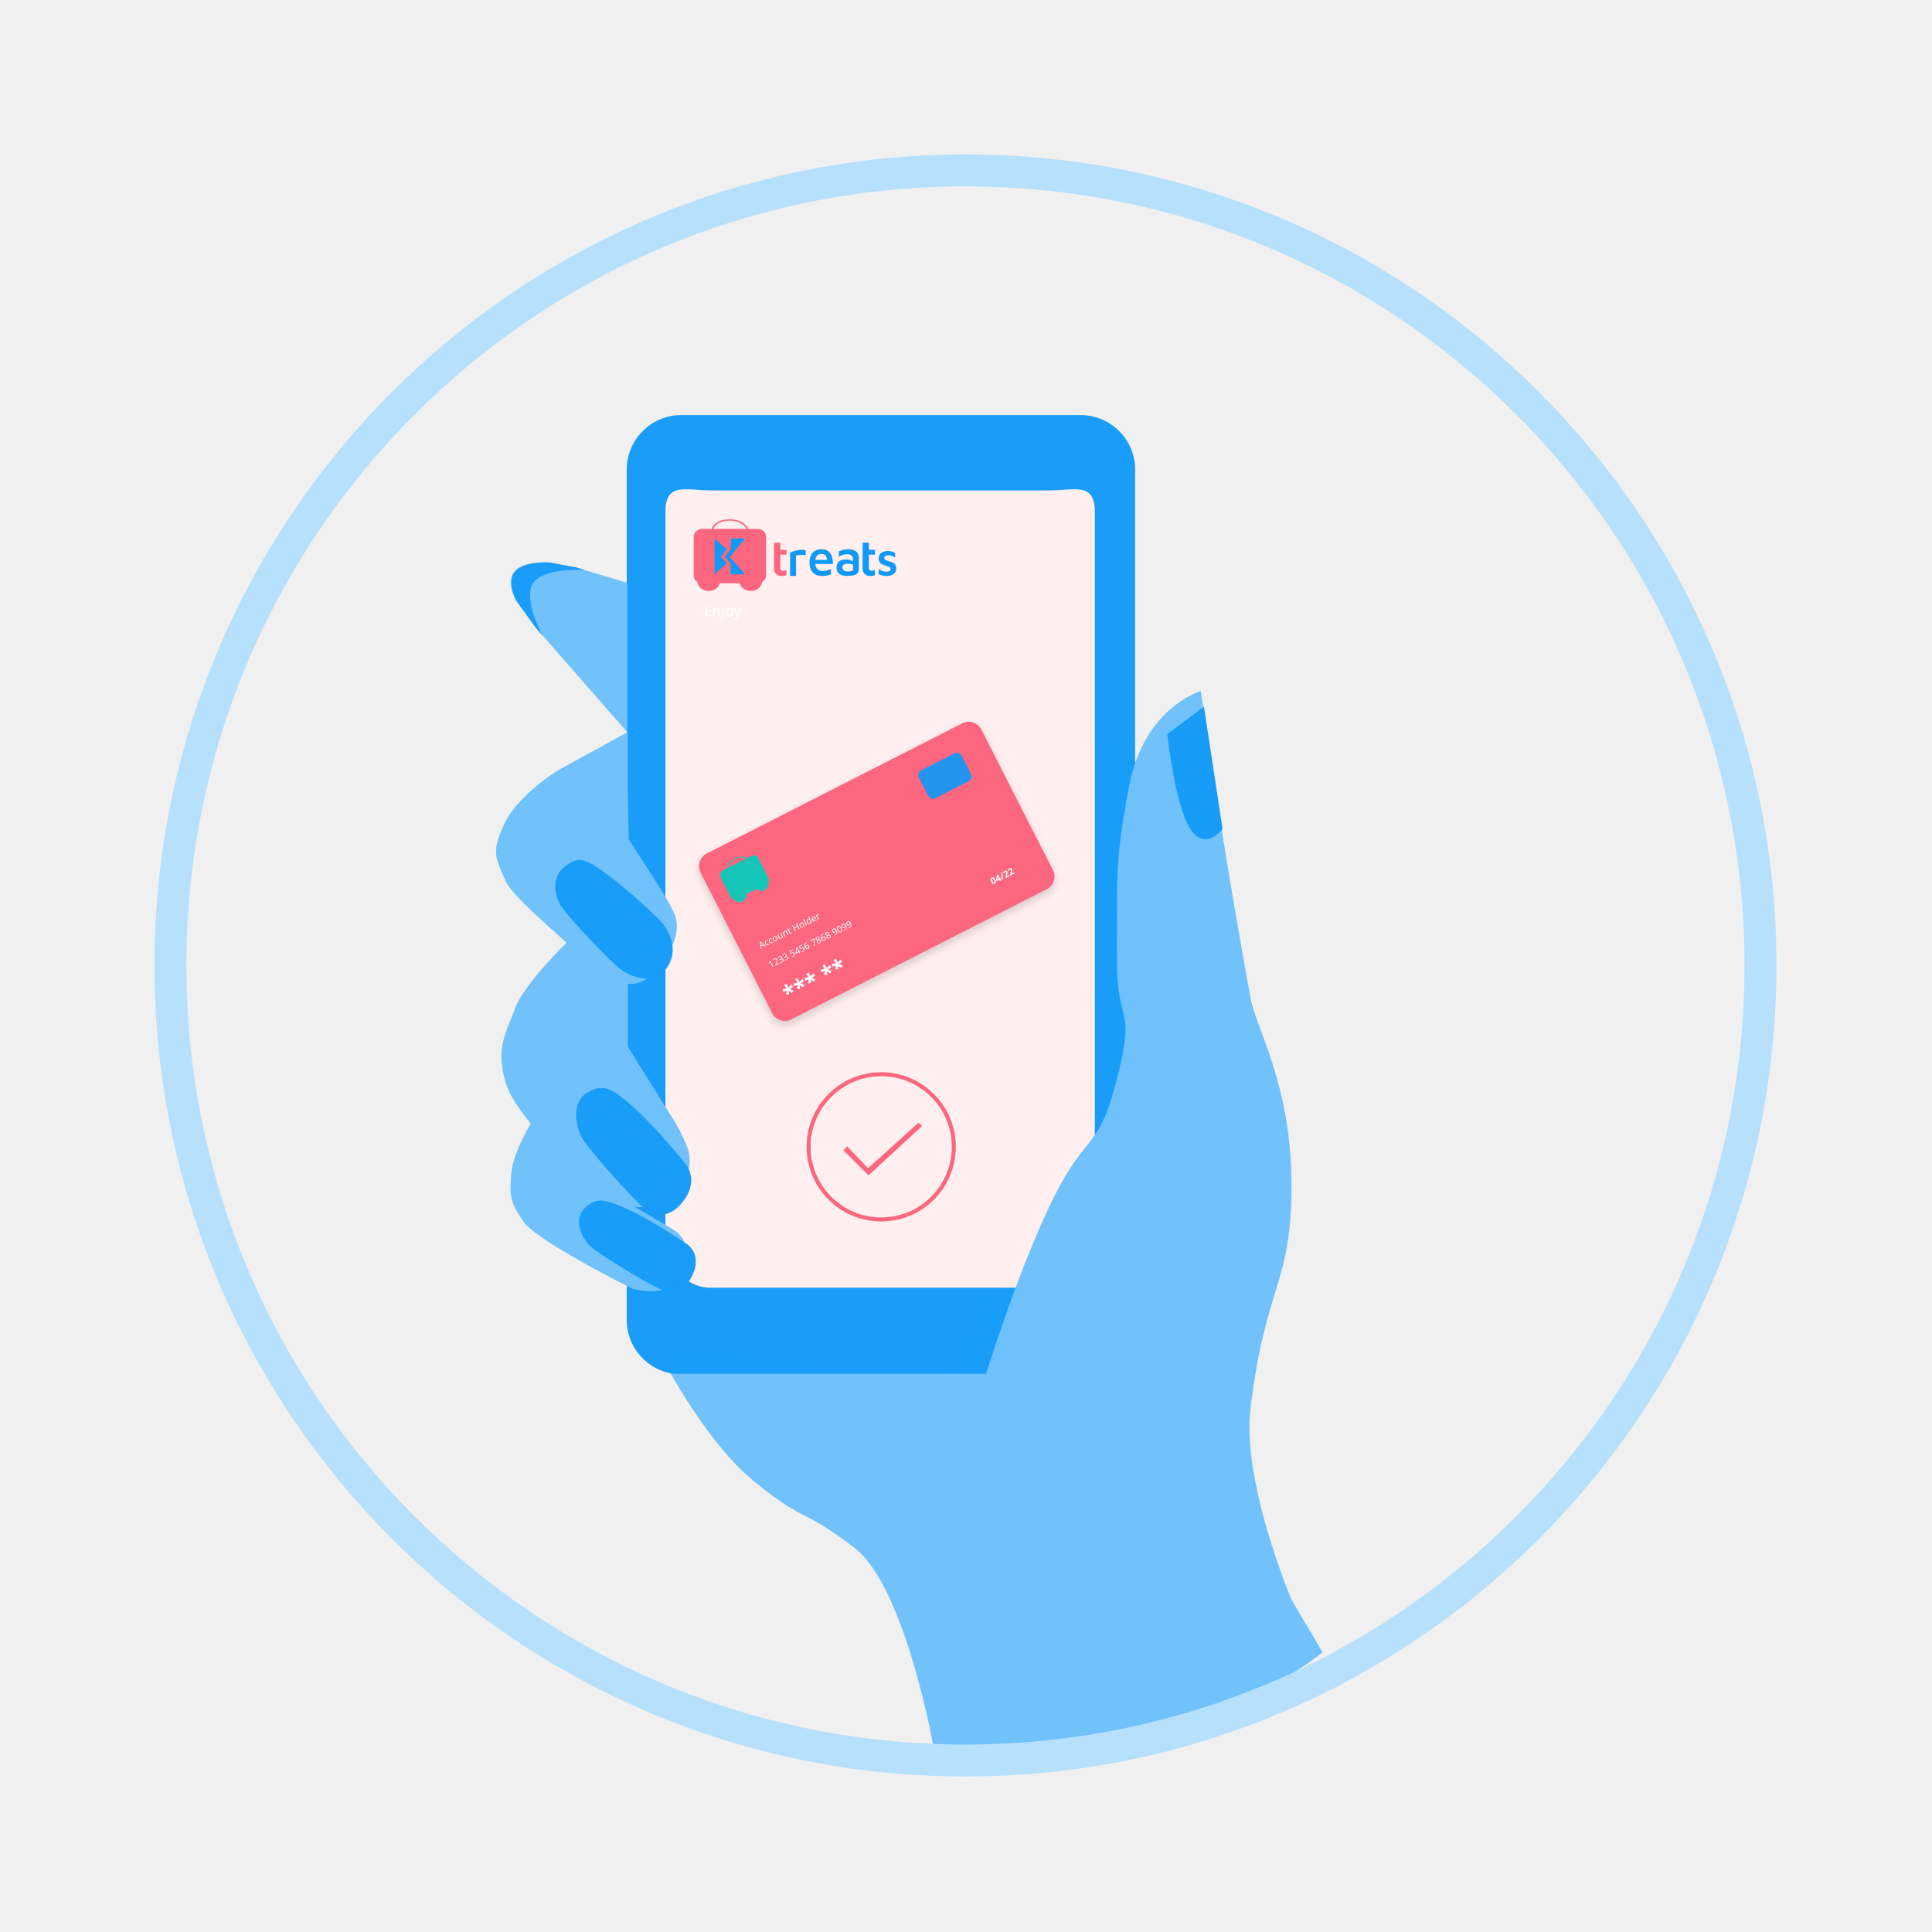
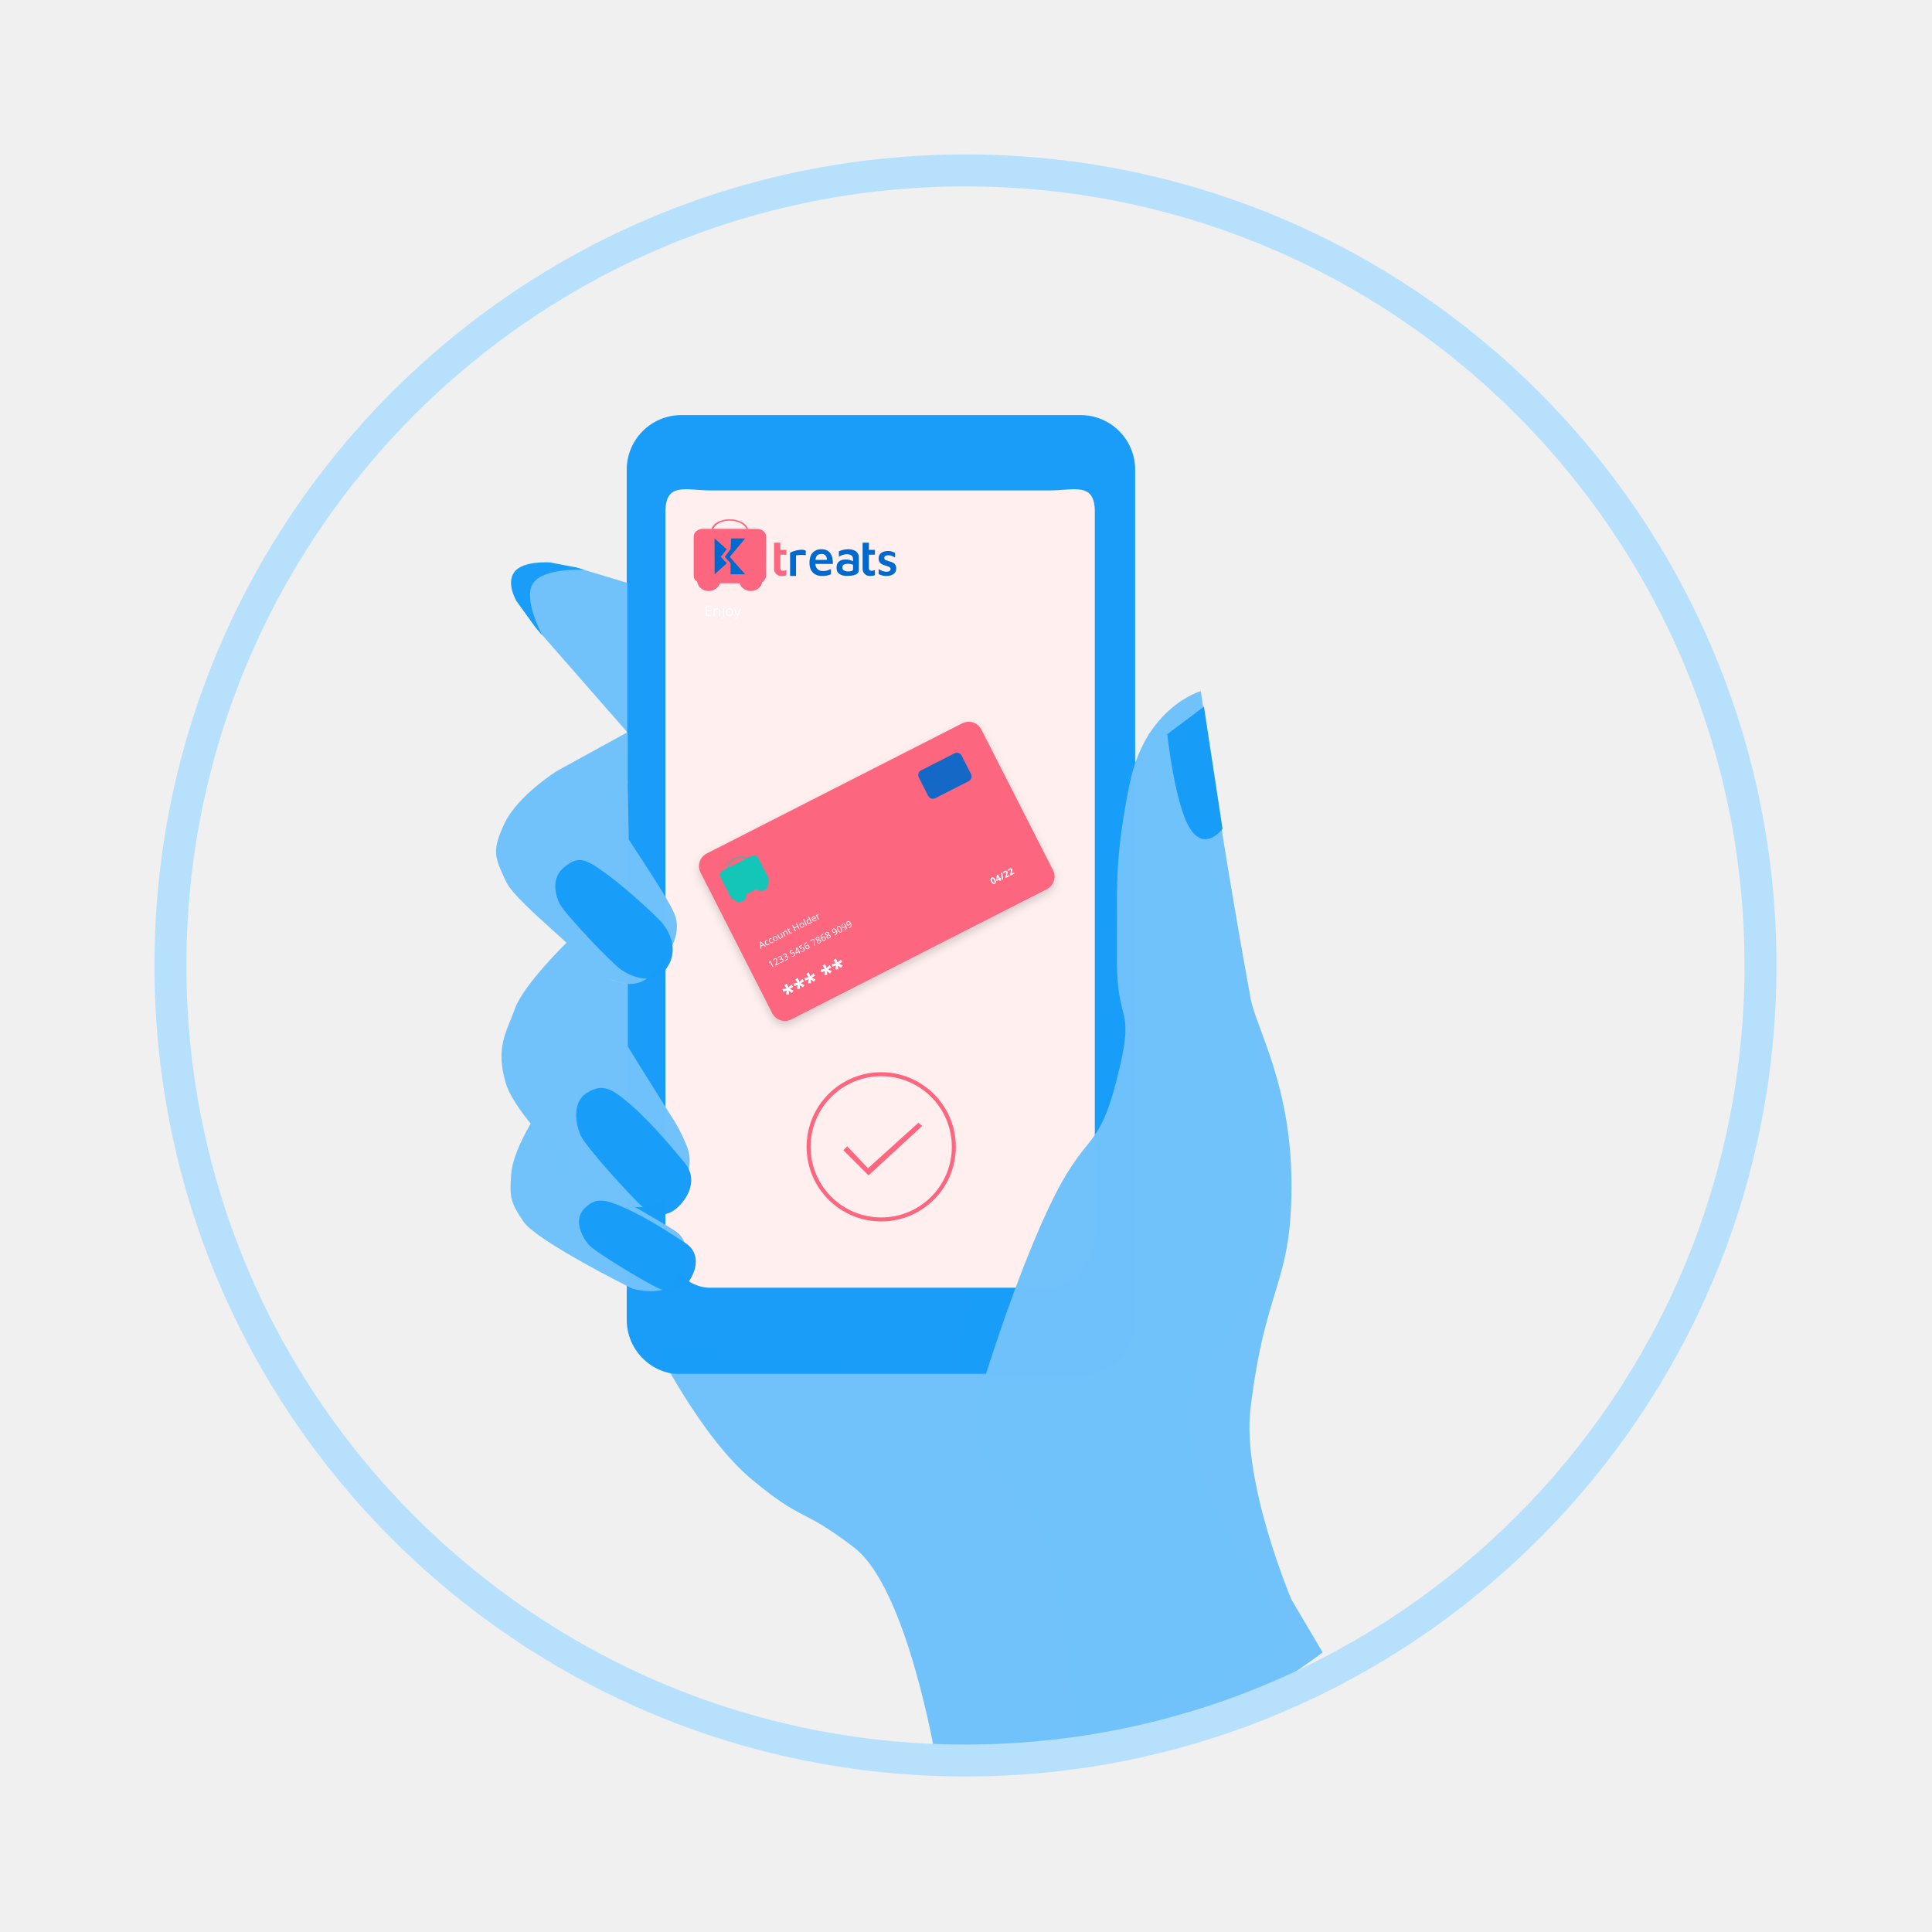
<svg xmlns="http://www.w3.org/2000/svg" width="1451" height="1451" viewBox="0 0 1451 1451">
  <defs>
    <style>
            .cls-1 {
            clip-path: url(#clip-Step_4);
            }

            .cls-16, .cls-17, .cls-18, .cls-9 {
            fill: #fff;
            }
            .cls-2{
            fill: none;
            }


            .cls-3 {
            fill: #70C2FB;opacity: 0.99;
            }

            .cls-4 {
            fill: #70C2FB;opacity: 0.69;
            }

            .cls-5 {
            fill: #89c769;
            }

            .cls-6 {
            fill: #f5aa1b;
            }

            .cls-7 {
            fill: #87c669;
            }

            .cls-8 {
            fill: #179CF8;opacity: 0.99;
            }

            .cls-13, .cls-8 {
            fill-rule: evenodd;
            }

            .cls-9 {
            font-size: 11px;
            }

            .cls-16, .cls-9 {
            font-family: MavenPro-Medium, Maven Pro;
            font-weight: 500;
            }

            .cls-10, .cls-23 {
            fill: none;
            opacity: 1;
            }

            .cls-11, .cls-25 {
            fill: #FC667E;
            }

            .cls-12, .cls-13, .cls-19 {
-             fill: #1199F8;
+             fill: #0069cd;
            }

            .cls-14 {
            fill: #179CF8;
            }

            .cls-15 {
            fill: #70C2FB;opacity: 0.69;
            }

            .cls-16, .cls-18 {
            font-size: 7px;
            }

            .cls-17 {
            font-size: 17px;
            }

            .cls-17, .cls-18 {
            font-family: Maven Pro;
            font-weight: 700;
            }

            .cls-19 {
            opacity: 0.92;
            }

            .cls-20 {
            fill: #14c6b7;
            }

            .cls-21 {
            fill: #179CF8;opacity: 0.99;
            }

            .cls-22 {
            fill: #70C2FB;opacity: 0.99;
            }

            .cls-23 {
            stroke: #B7E0FD;
            stroke-width: 24px;
            }

            .cls-24, .cls-25 {
            stroke: none;
            }

            .cls-26 {
            filter: url(#Path_4092);
            }
        </style>
    <filter id="Path_4092" x="511.687" y="535.176" width="293.873" height="251.314" filterUnits="userSpaceOnUse">
      <feOffset dy="3" input="SourceAlpha" />
      <feGaussianBlur stdDeviation="3" result="blur" />
      <feFlood flood-opacity="0.161" />
      <feComposite operator="in" in2="blur" />
      <feComposite in="SourceGraphic" />
    </filter>
    <clipPath id="clip-Step_4">
      <rect width="1451" height="1451" />
    </clipPath>
  </defs>
  <g id="Step_4" data-name="Step 4" class="cls-1">
    <rect fill="none" width="1451" height="1451" />
    <g id="Group_2437" data-name="Group 2437" transform="translate(-7921 -1613)">
      <g id="Group_2425" data-name="Group 2425" transform="translate(-1569 127)">
        <rect id="Rectangle_511" data-name="Rectangle 511" class="cls-2" width="1451" height="1451" transform="translate(9490 1486)" style="fill: none;" />
        <g id="Group_2424" data-name="Group 2424" transform="translate(-0.876 -8.647)">
          <g id="Group_2204" data-name="Group 2204" transform="translate(9982.601 2024.386)">
            <path id="Path_4072" data-name="Path 4072" class="cls-3" d="M-5483.015,2197.616s-28.547-60.356-40.039-4.021,18.322,145.619,18.322,145.619l-18.322,88.533s-38.5,61.652-70.7,119.845-27.134,99.9-27.134,99.9l-228.7-22.4s34.165,69.644,73.417,102.108,36.027,19.9,76.292,50.676,61.594,159.957,61.594,159.957,51.445,2.448,102.777-10.41c18.993-4.757,34.464-20.908,52.495-26.806,66.047-21.6,111.875-54.034,111.875-54.034s-67.271-99.816-76.62-152.872,29.581-77.629,29.581-77.629,48.614-71.8,32.507-139.115c-16.628-108.66-50.9-228.094-50.9-228.094Z" transform="translate(5849.589 -2145.397)" />
            <path id="Path_4077" data-name="Path 4077" class="cls-4" d="M-5718.881,2150.417l-31.1,21.638s11.82,51.957,23.032,69.276,21.808,0,21.808,0Z" transform="translate(6120.645 -2150.417)" />
          </g>
          <g id="Group_2216" data-name="Group 2216" transform="translate(9961.574 1806.394)">
            <g id="Group_662" data-name="Group 662" transform="translate(87.677 151.207)">
              <path id="Path_998" data-name="Path 998" class="cls-5" d="M-228.607,394.573a.951.951,0,0,0,.279-.707v-28.46a.939.939,0,0,0-.279-.728,1,1,0,0,0-.707-.257h-1.843a.96.96,0,0,0-.707.278.957.957,0,0,0-.279.707v14.959l-8.572-7.072a7.85,7.85,0,0,0-.9-.6,1.932,1.932,0,0,0-.815-.128h-2.143a.841.841,0,0,0-.622.236.9.9,0,0,0-.236.665,1.168,1.168,0,0,0,.472.814l10.03,8.23-11.1,10.629a1.294,1.294,0,0,0-.472.816.92.92,0,0,0,.236.643.806.806,0,0,0,.621.256h2.1a2.388,2.388,0,0,0,.921-.128,3.539,3.539,0,0,0,.794-.6l9.687-9.172v8.914a.955.955,0,0,0,.278.707.956.956,0,0,0,.707.279h1.843A.955.955,0,0,0-228.607,394.573Z" transform="translate(301.963 -364.421)" />
              <path id="Path_999" data-name="Path 999" class="cls-5" d="M-228.717,387.761a7.23,7.23,0,0,0,2.829-2.336,5.535,5.535,0,0,0,1.051-3.28,5.611,5.611,0,0,0-2.316-4.629,13.359,13.359,0,0,0-6.3-2.4l-6.43-.9v-1.243q0-4.413,5.1-4.414a5.663,5.663,0,0,1,3.171.793,5.068,5.068,0,0,1,1.758,1.864,1.381,1.381,0,0,0,.364.579.851.851,0,0,0,.536.15h1.672a.9.9,0,0,0,.663-.279.9.9,0,0,0,.279-.664,4.179,4.179,0,0,0-.922-2.294,7.463,7.463,0,0,0-2.849-2.271,10.465,10.465,0,0,0-4.715-.964q-4.8,0-6.88,2.229a7.858,7.858,0,0,0-2.078,5.572V387.2a.956.956,0,0,0,.279.707.952.952,0,0,0,.707.279h1.885a.885.885,0,0,0,.685-.279,1,1,0,0,0,.258-.707v-1.886a7.234,7.234,0,0,0,2.744,2.358,9.965,9.965,0,0,0,4.628.942A8.819,8.819,0,0,0-228.717,387.761Zm-9.365-4.115a7.355,7.355,0,0,1-1.8-5.357v-1.2l5.015.728a11.7,11.7,0,0,1,4.672,1.458,3.009,3.009,0,0,1,1.586,2.572,3.04,3.04,0,0,1-1.437,2.7,6.062,6.062,0,0,1-3.407.943A6.182,6.182,0,0,1-238.082,383.646Z" transform="translate(278.542 -357.758)" />
              <path id="Path_1000" data-name="Path 1000" class="cls-5" d="M-228.2,387.541a.949.949,0,0,0,.28-.707V366.561a1.029,1.029,0,0,0-.28-.729.923.923,0,0,0-.707-.3h-1.8a1.018,1.018,0,0,0-.751.278,1.014,1.014,0,0,0-.278.75v1.885q-1.758-2.914-5.96-2.914h-1.671a.986.986,0,0,0-.729.257.986.986,0,0,0-.258.729V368.1a1,1,0,0,0,.258.708.944.944,0,0,0,.729.278h2.444a4.965,4.965,0,0,1,3.706,1.372,5.087,5.087,0,0,1,1.352,3.729v12.644a.921.921,0,0,0,.3.707,1.029,1.029,0,0,0,.729.279h1.929A.95.95,0,0,0-228.2,387.541Z" transform="translate(256.464 -357.388)" />
              <path id="Path_1001" data-name="Path 1001" class="cls-5" d="M-227.978,387.351V375.865h3.386a.925.925,0,0,0,.686-.257.926.926,0,0,0,.257-.686V373.55a1,1,0,0,0-.257-.707.889.889,0,0,0-.686-.278h-3.386v-7.159a1,1,0,0,0-.258-.707.886.886,0,0,0-.685-.278h-1.887a.957.957,0,0,0-.707.278.963.963,0,0,0-.279.707v7.159h-5.315a.961.961,0,0,0-.706.278.957.957,0,0,0-.278.707v1.371a.886.886,0,0,0,.278.686,1,1,0,0,0,.706.257h5.315v11.187a6.222,6.222,0,0,1-.707,3.3,2.644,2.644,0,0,1-2.422,1.115h-2.614a.887.887,0,0,0-.686.279,1,1,0,0,0-.257.707v1.414a1,1,0,0,0,.257.707.885.885,0,0,0,.686.279h2.913Q-227.977,394.853-227.978,387.351Z" transform="translate(238.478 -364.421)" />
            </g>
            <g id="Group_668" data-name="Group 668" transform="translate(164.322 128.264)">
              <g id="Group_666" data-name="Group 666" transform="translate(0 0)">
                <g id="Group_665" data-name="Group 665">
                  <g id="Group_663" data-name="Group 663" transform="translate(5.762 53.664)">
                    <path id="Wheel_2_5_" class="cls-6" d="M-245.327,368.612a9.076,9.076,0,0,0-9.074,9.076,9.076,9.076,0,0,0,9.074,9.076,9.076,9.076,0,0,0,9.076-9.076A9.077,9.077,0,0,0-245.327,368.612Z" transform="translate(285.372 -368.612)" />
                    <path id="Wheel_1_5_" class="cls-6" d="M-241.1,368.612a9.077,9.077,0,0,0-9.077,9.076,9.076,9.076,0,0,0,9.077,9.076,9.049,9.049,0,0,0,6.809-3.078,9.058,9.058,0,0,0,1.842-3.252,9.087,9.087,0,0,0,.422-2.746A9.077,9.077,0,0,0-241.1,368.612Z" transform="translate(250.175 -368.612)" />
                  </g>
                  <path id="Cart_5_" class="cls-7" d="M-252.422,376.442h11.7v-1.21c0-7.7,7.1-13.942,15.854-13.942s15.852,6.241,15.852,13.942v1.21H-197.3a2.608,2.608,0,0,1,2.763,2.424v40.606A2.6,2.6,0,0,1-197.3,421.9h-55.118a2.606,2.606,0,0,1-2.766-2.423V378.866A2.608,2.608,0,0,1-252.422,376.442Zm17.913,0h19.292v-1.21c0-4.69-4.315-8.485-9.647-8.485s-9.645,3.795-9.645,8.485Z" transform="translate(255.187 -361.29)" />
                  <g id="Group_664" data-name="Group 664" transform="translate(16.013 24.738)">
                    <path id="Path_1002" data-name="Path 1002" class="cls-2" d="M-224.731,390.119a.884.884,0,0,0,.347-.7V365.659a.894.894,0,0,0-.347-.7,1.239,1.239,0,0,0-.826-.293h-8.309a1.235,1.235,0,0,0-.825.293.891.891,0,0,0-.348.7v7.283l-4.916-7.467a1.918,1.918,0,0,0-1.741-.81h-9.612a1,1,0,0,0-.673.24.725.725,0,0,0-.284.57.687.687,0,0,0,.131.405l7.83,11.108-8.568,12.213a.589.589,0,0,0-.13.407.722.722,0,0,0,.281.568,1.016,1.016,0,0,0,.673.237h9.917a2.183,2.183,0,0,0,1.175-.273,1.84,1.84,0,0,0,.609-.572l5.309-8.02v7.875a.883.883,0,0,0,.348.7,1.218,1.218,0,0,0,.825.294h8.309A1.221,1.221,0,0,0-224.731,390.119Z" transform="translate(253.002 -364.665)" />
                  </g>
                </g>
              </g>
              <g id="Group_667" data-name="Group 667" transform="translate(8.991 26.933)">
                <path id="Path_1003" data-name="Path 1003" class="cls-7" d="M-250.774,368c-.013-1.975,19.308-.488,19.308-.488S-250.761,369.94-250.774,368Z" transform="translate(250.774 -352.271)" />
                <path id="Path_1004" data-name="Path 1004" class="cls-7" d="M-252.858,367.034c.155-1.975,30.3.123,30.3.123S-253.013,368.98-252.858,367.034Z" transform="translate(257.145 -357.229)" />
                <path id="Path_1005" data-name="Path 1005" class="cls-7" d="M-250.774,366.657c-.013-1.971,19.308-.49,19.308-.49S-250.762,368.6-250.774,366.657Z" transform="translate(250.774 -360.734)" />
                <path id="Path_1006" data-name="Path 1006" class="cls-7" d="M-250.774,368.664c-.014-1.975,19.308-.489,19.308-.489S-250.762,370.607-250.774,368.664Z" transform="translate(250.774 -348.04)" />
                <path id="Path_1007" data-name="Path 1007" class="cls-7" d="M-250.774,365.989c-.013-1.972,19.308-.49,19.308-.49S-250.762,367.928-250.774,365.989Z" transform="translate(250.774 -364.965)" />
              </g>
            </g>
            <path id="Path_1010" data-name="Path 1010" class="cls-8" d="M-276.521,1023.188a40.975,40.975,0,0,0,41.043,41.043H64.278a40.975,40.975,0,0,0,41.042-41.043V384.832a40.975,40.975,0,0,0-41.042-41.042H-235.478a40.975,40.975,0,0,0-41.043,41.042Z" transform="translate(276.521 -343.789)" />
            <path id="Path_1011" data-name="Path 1011" class="cls-2" d="M-238.782,951.138H15.534c19.056,0,34.447-18.322,34.447-41.042V368.482c0-22.72-15.391-16.124-34.447-16.124H-238.049c-19.055,0-34.446-6.6-34.446,16.124V910.1C-273.229,932.816-257.838,951.138-238.782,951.138Z" transform="translate(301.574 -295.768)" style="fill: #FFEFEF;" />
            <text id="Enjoy" class="cls-9" transform="translate(58.097 151.028)">
              <tspan x="0" y="0">Enjoy</tspan>
            </text>
            <g id="Group_2215" data-name="Group 2215" transform="translate(135.095 493.535)">
              <g id="Path_4093" data-name="Path 4093" class="cls-10" transform="translate(0 0)">
                <path class="cls-24" d="M56.031,0A56.031,56.031,0,1,1,0,56.031,56.031,56.031,0,0,1,56.031,0Z" />
                <path class="cls-25" d="M 56.031 3 C 48.87 3 41.926 4.402 35.39 7.166 C 29.075 9.837 23.404 13.661 18.532 18.532 C 13.661 23.404 9.837 29.075 7.166 35.39 C 4.402 41.926 3 48.87 3 56.031 C 3 63.191 4.402 70.136 7.166 76.672 C 9.837 82.987 13.661 88.658 18.532 93.529 C 23.404 98.401 29.075 102.225 35.39 104.896 C 41.926 107.66 48.87 109.062 56.031 109.062 C 63.191 109.062 70.136 107.66 76.672 104.896 C 82.986 102.225 88.658 98.401 93.529 93.529 C 98.4 88.658 102.224 82.987 104.895 76.672 C 107.66 70.136 109.061 63.191 109.061 56.031 C 109.061 48.87 107.66 41.926 104.895 35.39 C 102.224 29.075 98.4 23.404 93.529 18.532 C 88.658 13.661 82.986 9.837 76.672 7.166 C 70.136 4.402 63.191 3 56.031 3 M 56.031 0 C 86.975 0 112.061 25.086 112.061 56.031 C 112.061 86.976 86.975 112.062 56.031 112.062 C 25.086 112.062 0 86.976 0 56.031 C 0 25.086 25.086 0 56.031 0 Z" />
              </g>
              <path id="Path_3173" data-name="Path 3173" class="cls-11" d="M3.108,13.894,17.531,31.386,57.647,0l2.682,2.551-42.8,34.213L0,16.59Z" transform="matrix(0.998, -0.07, 0.07, 0.998, 26.423, 42.003)" />
            </g>
            <g id="Group_2430" data-name="Group 2430" transform="translate(49.302 78.254)">
              <g id="Group_1926" data-name="Group 1926" transform="translate(61.352 17.597)">
                <path id="Path_3096" data-name="Path 3096" class="cls-11" d="M656.459,248.2v18.68a7.628,7.628,0,0,0,.341,2.991,5.4,5.4,0,0,0,3.779,3.19,9.359,9.359,0,0,0,2.7.039,7.751,7.751,0,0,0,1.785-.284c.166-.056.486-.106.594-.256a.6.6,0,0,0,.047-.342v-3.543c-.317.091-.6.266-.915.367a5.385,5.385,0,0,1-1.694.231,1.839,1.839,0,0,1-1.144-.259c-1.013-.707-.778-2.166-.778-3.238v-8.6h4.532v-3.589h-4.532V248.2Z" transform="translate(-656.456 -248.203)" />
                <path id="Path_3112" data-name="Path 3112" class="cls-12" d="M656.459,248.2v18.68a7.628,7.628,0,0,0,.341,2.991,5.4,5.4,0,0,0,3.779,3.19,9.359,9.359,0,0,0,2.7.039,7.751,7.751,0,0,0,1.785-.284c.166-.056.486-.106.594-.256a.6.6,0,0,0,.047-.342v-3.543c-.317.091-.6.266-.915.367a5.385,5.385,0,0,1-1.694.231,1.839,1.839,0,0,1-1.144-.259c-1.013-.707-.778-2.166-.778-3.238v-8.6h4.532v-3.589h-4.532V248.2Z" transform="translate(-589.96 -248.203)" />
                <path id="Path_3098" data-name="Path 3098" class="cls-12" d="M918.934,396.439H923.4V382.049c0-.238-.107-.836.073-1.014.108-.107.332-.105.474-.128.424-.07.85-.1,1.275-.146a20.229,20.229,0,0,1,3.279-.08,15.682,15.682,0,0,1,2.186.184v-2.6c0-.227.1-.738-.073-.912a1.464,1.464,0,0,0-.565-.272,7.753,7.753,0,0,0-1.639-.286,10.942,10.942,0,0,0-2.323.051,20.532,20.532,0,0,0-4.645,1.055,14.637,14.637,0,0,0-1.822.763c-.2.1-.517.195-.636.391a.775.775,0,0,0-.047.395v16.986Z" transform="translate(-906.907 -371.472)" />
                <path id="Path_3111" data-name="Path 3111" class="cls-12" d="M494.536-600.638a16.294,16.294,0,0,0-5.788,1.38l-.269.15-.014,2.031c0,1.12,0,2.036.018,2.036s.223-.132.465-.291a9.558,9.558,0,0,1,3.17-1.3,9.424,9.424,0,0,1,4.153-.141,4.024,4.024,0,0,1,1.958.975,3.3,3.3,0,0,1,.77,1.485,16.187,16.187,0,0,1,.087,2.632c-.023-.009-.282-.137-.583-.282a10.878,10.878,0,0,0-3.352-.947,17.693,17.693,0,0,0-3.188.023c-2.878.446-4.59,1.908-5.1,4.349a9.163,9.163,0,0,0,0,3.324,4.559,4.559,0,0,0,1.494,2.65,7.058,7.058,0,0,0,3.743,1.685,14.273,14.273,0,0,0,3.165.209c3.725-.087,5.993-.7,7.227-1.945a3.526,3.526,0,0,0,.943-2.059c.068-.492.068-9.9,0-10.5a5.448,5.448,0,0,0-1.535-3.411,5.217,5.217,0,0,0-1.58-1.125A10.891,10.891,0,0,0,494.536-600.638Zm1.412,10.9a10.322,10.322,0,0,1,2.746.533l.419.141v1.79c0,1.125-.018,1.881-.05,2.027-.178.833-1.079,1.157-3.388,1.211a7.227,7.227,0,0,1-1.489-.045,5.269,5.269,0,0,1-1.635-.537,2.354,2.354,0,0,1-1.293-1.334,3.529,3.529,0,0,1-.1-1.726c.3-1.266,1.453-1.963,3.443-2.072.314-.018.619-.027.683-.023S495.647-589.754,495.947-589.74Z" transform="translate(-439.8 605.592)" />
                <path id="shop_2x_5_" data-name="shop@2x (5)" class="cls-13" d="M76.729,287.241a8.773,8.773,0,0,0-2.63.8,5.015,5.015,0,0,0-2.7,2.947,6.507,6.507,0,0,0,.119,3.948,4.944,4.944,0,0,0,2.088,2.17,13.517,13.517,0,0,0,2.063.826c.32.1,1.067.337,1.66.53,2.173.708,2.824,1.221,2.824,2.224a1.809,1.809,0,0,1-.965,1.618c-1.1.657-3.411.6-5.265-.132a20.458,20.458,0,0,1-2.6-1.316l-.14-.085v1.917c0,1.788.005,1.918.075,1.94.042.013.318.123.614.246a16.328,16.328,0,0,0,3.018.943,15.245,15.245,0,0,0,3.5.069,9.313,9.313,0,0,0,3.4-1.039,5.44,5.44,0,0,0,2.113-2.216,6.382,6.382,0,0,0,.312-3.906,4.442,4.442,0,0,0-2.508-2.9,13.518,13.518,0,0,0-2.47-.846,23.245,23.245,0,0,1-2.576-.876,1.8,1.8,0,0,1-1.258-1.527,1.617,1.617,0,0,1,1.042-1.8,4.226,4.226,0,0,1,2.036-.36,6.871,6.871,0,0,1,3.815,1.055c.666.33,1.22.6,1.231.6s.02-.773.02-1.718v-1.718l-.6-.285a11.963,11.963,0,0,0-2.627-.976,12.086,12.086,0,0,0-3.606-.129" transform="translate(7.368 -280.965)" />
                <g id="e_2x" data-name="e@2x" transform="translate(26.599 4.919)">
                  <path id="Path_3115" data-name="Path 3115" class="cls-12" d="M70.124-1000.712a8.236,8.236,0,0,0-5.457,2.274,8.2,8.2,0,0,0-1.237,1.6c-.1.181-.409.787-.464.927-.027.069-.066.159-.085.206a11.989,11.989,0,0,0-.45,1.391c-.071.31-.085.379-.137.639a16.48,16.48,0,0,0-.082,5.528c.038.225.154.807.187.933.014.052.036.126.044.165a9.443,9.443,0,0,0,.675,1.8c.074.151.173.335.217.411s.091.156.1.178a8.151,8.151,0,0,0,.982,1.289A10.3,10.3,0,0,0,66-982.066l.365.208a6.031,6.031,0,0,0,.746.373c.077.033.2.088.274.124a5.349,5.349,0,0,0,.672.233,9.6,9.6,0,0,0,1.728.357c.143.016.326.044.409.057.2.033,2.25.033,2.732,0,.532-.038,1.237-.121,1.646-.192l.315-.055c.184-.027.82-.17,1.084-.241l.453-.124c.337-.093.971-.313,1.377-.477l.321-.132.011-1.97c.008-1.081,0-1.975-.011-1.981a.639.639,0,0,0-.208.077,15.256,15.256,0,0,1-1.915.771c-.491.162-.582.189-1.166.346-.1.027-.269.06-.549.11-.1.016-.2.036-.233.044-.134.027-.694.093-1.07.121a13.934,13.934,0,0,1-1.865-.025,6.6,6.6,0,0,1-.892-.162c-.052-.016-.17-.049-.261-.071a2.6,2.6,0,0,1-.247-.082c-.044-.022-.167-.074-.274-.115a4.3,4.3,0,0,1-1.509-1.031,2.865,2.865,0,0,1-.343-.406,1.306,1.306,0,0,0-.082-.11,1.874,1.874,0,0,1-.192-.288.754.754,0,0,0-.077-.132,1.7,1.7,0,0,1-.126-.225c-.027-.06-.08-.178-.118-.261a5.845,5.845,0,0,1-.258-.672c-.016-.06-.041-.137-.055-.173a.429.429,0,0,1-.025-.129.109.109,0,0,0-.025-.08.248.248,0,0,1-.038-.118c-.008-.057-.03-.173-.047-.255s-.041-.219-.052-.3-.03-.176-.038-.206a2.423,2.423,0,0,1-.03-.271l-.016-.217,1.24.016c.683.011,3.651.019,6.592.022l5.35,0,.008-.409a19.664,19.664,0,0,0-.134-2.34,15.4,15.4,0,0,0-.491-2.5,12.5,12.5,0,0,0-.439-1.248,7.968,7.968,0,0,0-1.122-1.876,7.181,7.181,0,0,0-1.5-1.38c-.077-.047-.189-.115-.25-.159a6.63,6.63,0,0,0-1.44-.656c-.159-.049-.318-.1-.357-.112-.066-.022-.258-.071-.562-.137-.074-.019-.211-.044-.3-.058l-.329-.052A14.883,14.883,0,0,0,70.124-1000.712Zm1.317,3.481c.151.016.329.041.4.055.272.049.455.09.521.11l.192.055a1.974,1.974,0,0,1,.343.124,3.337,3.337,0,0,1,.628.351,4.026,4.026,0,0,1,.691.664c.027.044.071.1.093.132a4.291,4.291,0,0,1,.4.746c.025.06.058.132.071.156s.134.384.143.425c.014.072.03.14.1.425a6.471,6.471,0,0,1,.165,1.191c-.005.005-1.967.011-4.359.011H66.484l.014-.132c.008-.071.03-.2.047-.293s.036-.214.044-.275.077-.335.091-.381.036-.129.052-.181c.071-.26.1-.348.115-.4.014-.03.049-.129.082-.219a3.714,3.714,0,0,1,1.141-1.7c.058-.044.132-.1.159-.129a.21.21,0,0,1,.08-.047.856.856,0,0,0,.145-.082,3.053,3.053,0,0,1,.623-.3A13.412,13.412,0,0,1,71.441-997.231Z" transform="translate(-62.018 1000.735)" />
                  <path id="Path_3116" data-name="Path 3116" class="cls-12" d="M177.36-809.9a.055.055,0,0,0,.052,0c.011-.008-.005-.016-.036-.014S177.339-809.911,177.36-809.9Z" transform="translate(-174.184 815.154)" />
                  <path id="Path_3117" data-name="Path 3117" class="cls-12" d="M181.36-809.9a.055.055,0,0,0,.052,0c.011-.008-.005-.016-.036-.014S181.338-809.911,181.36-809.9Z" transform="translate(-178.074 815.154)" />
                  <path id="Path_3118" data-name="Path 3118" class="cls-12" d="M184.724-807.772a.184.184,0,0,0,.011.11c.011.008.022-.036.022-.1C184.757-807.9,184.74-807.9,184.724-807.772Z" transform="translate(-181.355 813.158)" />
                  <path id="Path_3119" data-name="Path 3119" class="cls-12" d="M186.724-799.772a.184.184,0,0,0,.011.11c.011.008.022-.036.022-.1C186.757-799.9,186.74-799.9,186.724-799.772Z" transform="translate(-183.3 805.378)" />
                  <path id="Path_3120" data-name="Path 3120" class="cls-12" d="M160.614-795.965c-.069.08-.071.11-.006.049a.491.491,0,0,0,.074-.077C160.683-796.012,160.639-796,160.614-795.965Z" transform="translate(-157.857 801.617)" />
                  <path id="Path_3121" data-name="Path 3121" class="cls-12" d="M155-783.97c0,.014.014.019.027.011s.027-.022.027-.03-.011-.011-.027-.011A.03.03,0,0,0,155-783.97Z" transform="translate(-152.449 789.946)" />
                  <path id="Path_3122" data-name="Path 3122" class="cls-12" d="M150.614-779.965c-.069.08-.071.11-.006.049a.482.482,0,0,0,.074-.077C150.683-780.012,150.639-780,150.614-779.965Z" transform="translate(-148.132 786.056)" />
                  <path id="Path_3123" data-name="Path 3123" class="cls-12" d="M194.366-748.955a.033.033,0,0,0,.014.044c.014.008.027,0,.027-.025C194.407-748.985,194.391-748.993,194.366-748.955Z" transform="translate(-190.732 755.886)" />
                  <path id="Path_3124" data-name="Path 3124" class="cls-12" d="M127-725.97c0,.014.014.019.027.011s.027-.022.027-.03-.011-.011-.027-.011A.03.03,0,0,0,127-725.97Z" transform="translate(-125.217 733.537)" />
                  <path id="Path_3125" data-name="Path 3125" class="cls-12" d="M127-556.973a.03.03,0,0,0,.03.027c.014,0,.019-.014.011-.027s-.022-.027-.03-.027S127-556.989,127-556.973Z" transform="translate(-125.217 569.173)" />
                  <path id="Path_3126" data-name="Path 3126" class="cls-12" d="M141-514.973a.03.03,0,0,0,.03.028c.014,0,.019-.014.011-.028s-.022-.027-.03-.027S141-514.989,141-514.973Z" transform="translate(-138.833 528.325)" />
                  <path id="Path_3127" data-name="Path 3127" class="cls-12" d="M196.588-492.757a.078.078,0,0,0,.005.074c.036.022.049-.022.027-.08S196.6-492.815,196.588-492.757Z" transform="translate(-192.89 506.735)" />
                  <path id="Path_3128" data-name="Path 3128" class="cls-12" d="M150.337-491.834c.027.036.06.069.074.069s0-.03-.038-.069C150.291-491.922,150.274-491.922,150.337-491.834Z" transform="translate(-147.877 505.859)" />
                  <path id="Path_3129" data-name="Path 3129" class="cls-12" d="M160.3-471.959c.011.022.03.041.044.041s.014-.016-.006-.041A.165.165,0,0,0,160.3-472C160.293-472,160.3-471.981,160.3-471.959Z" transform="translate(-157.6 486.505)" />
                  <path id="Path_3130" data-name="Path 3130" class="cls-12" d="M163.984-465.872c.038.044.077.088.085.1a.2.2,0,0,1,.03.055c.008.022.019.027.03.011s-.036-.077-.1-.137C163.948-465.924,163.934-465.93,163.984-465.872Z" transform="translate(-161.159 480.583)" />
                  <path id="Path_3131" data-name="Path 3131" class="cls-12" d="M216.363-447.973c.008.014.022.027.03.027s.011-.014.011-.027a.028.028,0,0,0-.03-.027C216.36-448,216.355-447.989,216.363-447.973Z" transform="translate(-212.125 463.164)" />
                  <path id="Path_3132" data-name="Path 3132" class="cls-12" d="M175.582-446.4c.047.052.085.1.091.107s.011.005.019,0-.033-.055-.091-.107l-.1-.093Z" transform="translate(-172.387 461.705)" />
                  <path id="Path_3133" data-name="Path 3133" class="cls-12" d="M218-444.078a.166.166,0,0,0,.041.044c.036.03.038.027.025-.011S218-444.108,218-444.078Z" transform="translate(-213.721 459.362)" />
                  <path id="Path_3134" data-name="Path 3134" class="cls-12" d="M222.363-437.973c.008.014.022.027.03.027s.011-.014.011-.027a.028.028,0,0,0-.03-.027C222.36-438,222.355-437.989,222.363-437.973Z" transform="translate(-217.96 453.438)" />
                  <path id="Path_3135" data-name="Path 3135" class="cls-12" d="M224-434.078a.167.167,0,0,0,.041.044c.036.03.038.027.025-.011S224-434.108,224-434.078Z" transform="translate(-219.556 449.636)" />
                  <path id="Path_3136" data-name="Path 3136" class="cls-12" d="M228.363-427.973c.008.014.022.027.03.027s.011-.014.011-.027a.028.028,0,0,0-.03-.027C228.36-428,228.355-427.989,228.363-427.973Z" transform="translate(-223.796 443.712)" />
                  <path id="Path_3137" data-name="Path 3137" class="cls-12" d="M230.415-423.945a.263.263,0,0,0,.06.055c.005,0-.005-.025-.025-.055s-.047-.055-.06-.055S230.388-423.975,230.415-423.945Z" transform="translate(-225.766 439.822)" />
                  <path id="Path_3138" data-name="Path 3138" class="cls-12" d="M234.667-418.8c-.011.016,0,.052.033.08s.055.036.055.019-.011-.033-.025-.033-.03-.022-.036-.049S234.678-418.816,234.667-418.8Z" transform="translate(-229.927 434.773)" />
                  <path id="Path_3139" data-name="Path 3139" class="cls-12" d="M205-412.877c0,.011.027.036.063.058.06.038.06.038.008-.022S205-412.91,205-412.877Z" transform="translate(-201.078 429.023)" />
                  <path id="Path_3140" data-name="Path 3140" class="cls-12" d="M238.663-412.817c-.008.047,0,.091.011.1s.022-.03.022-.082C238.7-412.921,238.679-412.929,238.663-412.817Z" transform="translate(-233.813 429.023)" />
                  <path id="Path_3141" data-name="Path 3141" class="cls-12" d="M210.4-408.973c-.008.014,0,.027.027.027s.036-.014.027-.027-.022-.027-.027-.027S210.412-408.989,210.4-408.973Z" transform="translate(-206.331 425.233)" />
                  <path id="Path_3142" data-name="Path 3142" class="cls-12" d="M214.391-406.466c-.008.016,0,.03.025.03a.064.064,0,0,1,.052.033c.005.019.019.027.03.019s-.005-.038-.036-.063S214.4-406.485,214.391-406.466Z" transform="translate(-210.208 422.779)" />
                  <path id="Path_3143" data-name="Path 3143" class="cls-12" d="M241.2-405.456c0,.044.005.06.014.033a.207.207,0,0,0,0-.082C241.205-405.522,241.2-405.5,241.2-405.456Z" transform="translate(-236.284 421.841)" />
                  <path id="Path_3144" data-name="Path 3144" class="cls-12" d="M220.295-402.151c-.049.022-.047.025.019.025a.118.118,0,0,1,.085.036c.005.019.019.027.03.019C220.465-402.1,220.35-402.173,220.295-402.151Z" transform="translate(-215.92 418.576)" />
                  <path id="Path_3145" data-name="Path 3145" class="cls-12" d="M238.509-400.957a.069.069,0,0,0,.014.06c.019.033.025.027.025-.022S238.534-401,238.509-400.957Z" transform="translate(-233.665 417.432)" />
                  <path id="Path_3146" data-name="Path 3146" class="cls-12" d="M226.6-398.875l-.1.019.118.005c.074,0,.112-.008.1-.025a.048.048,0,0,0-.022-.025A.856.856,0,0,1,226.6-398.875Z" transform="translate(-221.988 415.41)" />
                  <path id="Path_3147" data-name="Path 3147" class="cls-12" d="M235.36-395.9a.056.056,0,0,0,.052,0c.011-.008-.005-.016-.036-.014S235.339-395.911,235.36-395.9Z" transform="translate(-230.593 412.512)" />
                  <path id="Path_3148" data-name="Path 3148" class="cls-12" d="M597.36-765.9a.055.055,0,0,0,.052,0c.011-.008-.005-.016-.036-.014S597.338-765.911,597.36-765.9Z" transform="translate(-582.662 772.362)" />
                  <path id="Path_3149" data-name="Path 3149" class="cls-12" d="M589.281-763.872a.148.148,0,0,1-.126.134c-.044.008-.047.011-.008.027.066.025.2-.115.162-.17C589.287-763.916,589.281-763.913,589.281-763.872Z" transform="translate(-574.66 770.402)" />
                  <path id="Path_3150" data-name="Path 3150" class="cls-12" d="M600.439-763.367c-.016.047.014.071.058.047.022-.014.019-.03-.005-.052S600.452-763.4,600.439-763.367Z" transform="translate(-585.663 769.903)" />
                  <path id="Path_3151" data-name="Path 3151" class="cls-12" d="M604.3-759.945c.027.03.055.049.063.044s-.063-.1-.093-.1C604.255-760,604.268-759.975,604.3-759.945Z" transform="translate(-589.386 766.604)" />
                  <path id="Path_3152" data-name="Path 3152" class="cls-12" d="M585.042-754.591a.153.153,0,0,1-.036.113c-.019.005-.027.019-.019.03.038.041.1-.082.077-.162S585.045-754.692,585.042-754.591Z" transform="translate(-570.637 761.42)" />
                  <path id="Path_3153" data-name="Path 3153" class="cls-12" d="M608.366-754.955a.033.033,0,0,0,.014.044c.014.008.027,0,.027-.025C608.407-754.985,608.391-754.993,608.366-754.955Z" transform="translate(-593.374 761.721)" />
                  <path id="Path_3154" data-name="Path 3154" class="cls-12" d="M610.366-750.955a.033.033,0,0,0,.014.044c.014.008.027,0,.027-.025C610.407-750.985,610.391-750.993,610.366-750.955Z" transform="translate(-595.319 757.831)" />
                  <path id="Path_3155" data-name="Path 3155" class="cls-12" d="M612.563-746.872c-.008.03,0,.063.011.071s.025-.016.025-.055C612.6-746.941,612.582-746.949,612.563-746.872Z" transform="translate(-597.456 753.888)" />
                  <path id="Path_3156" data-name="Path 3156" class="cls-12" d="M583-741.97c0,.014.014.019.027.011s.027-.022.027-.03-.011-.011-.027-.011A.03.03,0,0,0,583-741.97Z" transform="translate(-568.708 749.098)" />
                  <path id="Path_3157" data-name="Path 3157" class="cls-12" d="M614.366-740.955a.034.034,0,0,0,.014.044c.014.008.027,0,.027-.025C614.407-740.985,614.391-740.994,614.366-740.955Z" transform="translate(-599.21 748.105)" />
                  <path id="Path_3158" data-name="Path 3158" class="cls-12" d="M616.363-735.973c.008.014.022.027.03.027s.011-.014.011-.027a.028.028,0,0,0-.03-.027C616.36-736,616.355-735.989,616.363-735.973Z" transform="translate(-601.152 743.263)" />
                  <path id="Path_3159" data-name="Path 3159" class="cls-12" d="M579-731.97c0,.014.014.019.027.011s.027-.022.027-.03-.011-.011-.027-.011A.03.03,0,0,0,579-731.97Z" transform="translate(-564.817 739.372)" />
                  <path id="Path_3160" data-name="Path 3160" class="cls-12" d="M618.363-729.973c.008.014.022.027.03.027s.011-.014.011-.027a.028.028,0,0,0-.03-.027C618.36-730,618.355-729.989,618.363-729.973Z" transform="translate(-603.097 737.427)" />
                  <path id="Path_3161" data-name="Path 3161" class="cls-12" d="M563-697.882c0,.03.011.049.027.038a.043.043,0,0,0,.008-.055C563.017-697.956,563-697.951,563-697.882Z" transform="translate(-549.256 706.245)" />
                  <path id="Path_3162" data-name="Path 3162" class="cls-12" d="M561-692.936c0,.022.014.033.027.025a.033.033,0,0,0,.014-.044C561.016-692.994,561-692.985,561-692.936Z" transform="translate(-547.311 701.422)" />
                  <path id="Path_3163" data-name="Path 3163" class="cls-12" d="M559.081-685.785c0,.03.008.038.016.016a.055.055,0,0,0,0-.052C559.087-685.832,559.078-685.815,559.081-685.785Z" transform="translate(-545.444 694.463)" />
                  <path id="Path_3164" data-name="Path 3164" class="cls-12" d="M605.651-685.844l-.151.159.159-.151c.146-.137.17-.165.148-.165C605.8-686,605.733-685.929,605.651-685.844Z" transform="translate(-590.59 694.634)" />
                  <path id="Path_3165" data-name="Path 3165" class="cls-12" d="M561-682.528c0,.019.011.033.025.033s.03.041.036.088c.008.091.008.091.025.016a.112.112,0,0,0-.033-.121C561.022-682.539,561-682.545,561-682.528Z" transform="translate(-547.311 691.267)" />
                  <path id="Path_3166" data-name="Path 3166" class="cls-12" d="M565-674.877c0,.011.027.036.063.057.06.038.06.038.008-.022S565-674.91,565-674.877Z" transform="translate(-551.201 683.835)" />
                </g>
              </g>
              <g id="Group_2006" data-name="Group 2006" transform="translate(1)">
                <g id="Group_1981" data-name="Group 1981" transform="translate(13.363)">
                  <g id="Group_1924" data-name="Group 1924">
                    <g id="Group_1892" data-name="Group 1892">
                      <path id="Cart_4_" class="cls-11" d="M294.881,82.745c-1.7-5.067-8.1-7.366-14.384-7.286-5.994.076-11.73,2.709-13.111,7.286h.153c-.588.017,8.04.006,18.233,0C290.02,82.743,294.881,82.745,294.881,82.745Zm-1.22,0H268.7c1.433-3.427,5.786-6.287,12.213-6.3,5.527.051,10.883,2.084,12.746,6.3Z" transform="translate(-267.387 -75.457)" />
                    </g>
                  </g>
                </g>
                <g id="Group_1924-2" data-name="Group 1924" transform="translate(0 7.183)">
                  <g id="Group_1892-2" data-name="Group 1892" transform="translate(0 0)">
                    <path id="Subtraction_1" data-name="Subtraction 1" class="cls-11" d="M8.634,7.778a9.5,9.5,0,0,1-3.3-.587,8.722,8.722,0,0,1-2.8-1.671,7.671,7.671,0,0,1-1.873-2.5A6.957,6.957,0,0,1,0,.063C0,.046,0,.029,0,.011H17.29V0c0,.018,0,.035,0,.053v.01a6.959,6.959,0,0,1-.679,3,7.706,7.706,0,0,1-1.853,2.452,8.742,8.742,0,0,1-2.748,1.654,9.495,9.495,0,0,1-3.366.606Z" transform="translate(2.593 38.905)" />
                    <path id="Subtraction_2" data-name="Subtraction 2" class="cls-11" d="M8.633,12.213a9.5,9.5,0,0,1-3.3-.587,8.724,8.724,0,0,1-2.8-1.671,7.674,7.674,0,0,1-1.873-2.5A6.957,6.957,0,0,1,0,4.5c0-.017,0-.034,0-.051H15.669V0A7.117,7.117,0,0,1,17.29,4.5a6.96,6.96,0,0,1-.679,3,7.706,7.706,0,0,1-1.853,2.452,8.742,8.742,0,0,1-2.748,1.654,9.494,9.494,0,0,1-3.366.606Z" transform="translate(34.212 34.469)" />
                    <path id="Cart_4_2" data-name="Cart_4_" class="cls-11" d="M80.282,173.373c-1.973-.069-7.462-.118-7.462-.118H37.892a8.425,8.425,0,0,0-4.5,2,5.6,5.6,0,0,0-1.656,3.307l.007,30.357a4.239,4.239,0,0,0,1.774,3.387,9.015,9.015,0,0,0,4.442,1.8l42.177.055a6.454,6.454,0,0,0,4.138-1.788,5.884,5.884,0,0,0,1.8-3.8l.031-29.721a5.114,5.114,0,0,0-1.311-3.2A6.021,6.021,0,0,0,80.282,173.373Z" transform="translate(-31.739 -173.255)" />
                  </g>
                </g>
                <g id="Group_1995" data-name="Group 1995" transform="translate(15.645 14.364)">
                  <path id="Path_3174" data-name="Path 3174" class="cls-12" d="M0,0,9.119,8.163h0L4.654,13.89l4.595,4.744-9.2,8.33Z" transform="translate(0 0)" />
                  <path id="Path_3173-2" data-name="Path 3173" class="cls-12" d="M-5390.036,14005.02l-.395,8.047-4.387,5.824,4.387,4.746v8.346h10.9l-11.546-13.092,11.575-13.871Z" transform="translate(5402.494 -14005.02)" />
                </g>
              </g>
            </g>
          </g>
          <path id="Path_4072-2" data-name="Path 4072" class="cls-3" d="M-5533.405,2154.589s-41.728,11.751-53.478,69.8-9.195,78.1-9.5,130.69,14.539,33.481,0,90.709-23.1,37.031-51.345,97.061-52.8,143.3-52.8,143.3v34.894s4.965,14.951,37.725,47.044c13.006,12.742,20.421,41.893,39.25,180.578,0,0-6.244,6.245,61.293-16.017,17.02-5.61,12.778-1.286,28.855-6.208,46.035-14.094,91.53-49.934,91.53-49.934l-23.4-39.56s-37.513-88.435-30.759-143.877c11.447-93.97,30.759-91.969,30.759-167.383s-26.577-117.618-30.759-140.614c-13.757-75.621-21.143-123.36-21.143-123.36Z" transform="translate(15926.108 -140.883)" />
          <path id="Path_4077-2" data-name="Path 4077" class="cls-14" d="M-5718.588,2150.74l-27.56,20.709s5.845,53.464,17.222,71.042,24.294,0,24.294,0Z" transform="translate(16113.672 -125.373)" />
          <path id="Path_4080" data-name="Path 4080" class="cls-15" d="M-5843.118,2276.469h239.106l-2.865,2.548h-213.4Z" transform="translate(15835.586 249.84)" />
          <g id="Group_2247" data-name="Group 2247" transform="matrix(0.891, -0.454, 0.454, 0.891, 10011.563, 2143.865)">
            <g class="cls-26" transform="matrix(0.89, 0.45, -0.45, 0.89, -169.2, -814.84)">
              <path id="Path_4092-2" data-name="Path 4092" class="cls-11" d="M10.577,0H227.4A10.7,10.7,0,0,1,237.98,10.815V129.783A10.7,10.7,0,0,1,227.4,140.6H10.577A10.7,10.7,0,0,1,0,129.783V10.815A10.7,10.7,0,0,1,10.577,0Z" transform="matrix(0.89, -0.45, 0.45, 0.89, 520.69, 649.22)" />
            </g>
            <g id="Group_2240" data-name="Group 2240" transform="translate(16.249 72.494)">
              <text id="Account_Holder" data-name="Account Holder" class="cls-16" transform="translate(0 7)">
                <tspan x="0" y="0">Account Holder</tspan>
              </text>
              <text id="_1233_5456_7868_9099" data-name="1233 5456 7868 9099" class="cls-16" transform="translate(0 23.25)">
                <tspan x="0" y="0">1233 5456 7868 9099</tspan>
              </text>
              <g id="Group_2239" data-name="Group 2239" transform="translate(0 36.11)">
                <text id="_" data-name="*** ** " class="cls-17" transform="translate(0 16)">
                  <tspan x="0" y="0">*** **</tspan>
                </text>
                <text id="_04_22" data-name="04/22" class="cls-18" transform="translate(176.939 7)">
                  <tspan x="0" y="0">04/22</tspan>
                </text>
              </g>
            </g>
            <g id="Group_2241" data-name="Group 2241" transform="translate(15.836 10.23)">
              <rect id="Rectangle_474" data-name="Rectangle 474" class="cls-19" width="36.11" height="23.472" rx="4" transform="translate(164.714 4.488)" />
              <g id="Group_2431" data-name="Group 2431" transform="translate(-1.989 -0.301)">
                <g id="Group_1981-2" data-name="Group 1981" transform="translate(7.821)">
                  <g id="Group_1924-3" data-name="Group 1924">
                    <g id="Group_1892-3" data-name="Group 1892">
                      <path id="Cart_4_3" data-name="Cart_4_" class="cls-20" d="M283.478,79.722c-.995-2.965-4.741-4.311-8.418-4.265-3.508.044-6.865,1.586-7.673,4.265h.09c-.344.01,4.706,0,10.671,0C280.633,79.721,283.478,79.722,283.478,79.722Zm-.714,0H268.157c.839-2.005,3.386-3.68,7.148-3.688,3.235.03,6.369,1.22,7.46,3.688Z" transform="translate(-267.387 -75.457)" />
                    </g>
                  </g>
                </g>
                <g id="Group_1924-4" data-name="Group 1924" transform="translate(0 4.204)">
                  <g id="Group_1892-4" data-name="Group 1892" transform="translate(0 0)">
                    <path id="Subtraction_1-2" data-name="Subtraction 1" class="cls-20" d="M5.053,4.552a5.558,5.558,0,0,1-1.934-.343A5.1,5.1,0,0,1,1.48,3.231a4.489,4.489,0,0,1-1.1-1.466A4.072,4.072,0,0,1,0,.037c0-.01,0-.02,0-.03H10.119V0c0,.01,0,.021,0,.031V.037a4.073,4.073,0,0,1-.4,1.757A4.51,4.51,0,0,1,8.637,3.229,5.117,5.117,0,0,1,7.028,4.2a5.557,5.557,0,0,1-1.97.355Z" transform="translate(1.517 22.769)" />
                    <path id="Subtraction_2-2" data-name="Subtraction 2" class="cls-20" d="M5.053,7.148A5.558,5.558,0,0,1,3.119,6.8,5.106,5.106,0,0,1,1.48,5.827a4.491,4.491,0,0,1-1.1-1.466A4.072,4.072,0,0,1,0,2.632c0-.01,0-.02,0-.03h9.17V0a4.165,4.165,0,0,1,.948,2.632,4.073,4.073,0,0,1-.4,1.757A4.51,4.51,0,0,1,8.637,5.825a5.116,5.116,0,0,1-1.608.968,5.557,5.557,0,0,1-1.97.355Z" transform="translate(20.023 20.174)" />
                    <path id="Cart_4_4" data-name="Cart_4_" class="cls-20" d="M60.149,173.324c-1.155-.041-4.367-.069-4.367-.069H35.34a4.931,4.931,0,0,0-2.631,1.17,3.275,3.275,0,0,0-.969,1.936l0,17.767a2.481,2.481,0,0,0,1.038,1.982,5.276,5.276,0,0,0,2.6,1.053l24.685.032a3.778,3.778,0,0,0,2.422-1.046,3.444,3.444,0,0,0,1.052-2.223l.018-17.394a2.993,2.993,0,0,0-.767-1.876A3.524,3.524,0,0,0,60.149,173.324Z" transform="translate(-31.739 -173.255)" />
                  </g>
                </g>
                <g id="Group_1995-2" data-name="Group 1995" transform="translate(9.157 8.407)">
                  <path id="Path_3174-2" data-name="Path 3174" class="cls-2" d="M0,0,5.337,4.778h0L2.724,8.129l2.689,2.777L.029,15.781Z" transform="translate(0 0)" />
                  <path id="Path_3173-3" data-name="Path 3173" class="cls-2" d="M-5392.019,14005.02l-.23,4.709-2.568,3.41,2.568,2.775v4.885h6.382l-6.757-7.66,6.774-8.119Z" transform="translate(5399.31 -14005.02)" />
                </g>
              </g>
            </g>
          </g>
          <g id="Finger2" transform="translate(9874.691 1916.946)">
            <path id="Path_4366" data-name="Path 4366" class="cls-3" d="M-12317.662-484.75l-39.412-11.889s-25.666,2.081-31.654,11.889,2.586,33.922,2.586,33.922l68.48,78.265Z" transform="translate(12404.978 500.227)" />
            <path id="Path_4372" data-name="Path 4372" class="cls-21" d="M-12114.273-620.865s-14.793-27.038-7.164-39.15,38.777-10.24,38.777-10.24l-6.516-1.854-19.416-3.732s-20.33-1.446-26.781,7.126,1.563,21.919,1.563,21.919l13.984,19.356Z" transform="translate(12137.884 675.934)" />
          </g>
          <g id="Finger3" transform="translate(9863.414 2044.464)">
            <path id="Path_4363" data-name="Path 4363" class="cls-3" d="M-12307.509-405.672l-52.932,29.049s-29.664,18.459-39.549,39.4-7.51,25.389,1.047,43.808c4.334,9.32,23,25.614,39.457,40.514,15.521,14.059,28.74,27.621,28.74,27.621s24.549,17.409,39.287,3.206,25.154-31.607,19.121-46.821-44.277-68.975-48.145-79.053,12.973-19.072,12.973-19.072Z" transform="translate(12406.441 405.672)" />
            <path id="Path_4370" data-name="Path 4370" class="cls-22" d="M-12345.143-293.089l.789,44.4s-16.859-21.029-15.912-30.235C-12358.822-285.054-12345.143-293.089-12345.143-293.089Z" transform="translate(12444.03 329.385)" />
            <path id="Path_4373" data-name="Path 4373" class="cls-21" d="M-12063.938-443.7c-7.75-5.2-41.891-41.666-45.967-49.043s-6.705-20.4,3.309-28.221,14.385-7.089,29.742,3.935,33.512,27.862,41.225,35.584,15.492,22.96,5.678,36.568S-12056.188-438.505-12063.938-443.7Z" transform="translate(12158.037 622.239)" />
            <path id="Path_4377" data-name="Path 4377" class="cls-22" d="M-12123.445-393.627l8.436,9.242s11.963,12.5,15.861,14.884-.777-1.3-14.756-15.658l-7.271-6.772Z" transform="translate(12176.609 551.636)" />
          </g>
          <g id="Finger5" transform="translate(9874.295 2336.863)">
            <path id="Path_4365" data-name="Path 4365" class="cls-3" d="M-12380.08-213.93s-14.473,22.8-15.7,39.515-.937,20.9,9.176,35.707,81.779,50.378,81.779,50.378,24.008,7.149,32.879-6.046,11.064-29.089,0-36.826-50.846-28.585-69.7-43.213S-12380.08-213.93-12380.08-213.93Z" transform="translate(12396.284 213.93)" />
            <path id="Path_4379" data-name="Path 4379" class="cls-21" d="M52.244,72.6c-7.635-4.69-43.622-34.64-47.638-41.3s-8.535-20.2,1.33-27.26S22.04-.569,37.171,9.381,69.426,35.033,77.026,42s6.891,17.325-.511,26.461S59.88,77.289,52.244,72.6Z" transform="translate(49.127 62.216) rotate(-9)" />
          </g>
          <g id="Finger4" transform="translate(9867.494 2202.443)">
            <path id="Path_4364" data-name="Path 4364" class="cls-3" d="M-12354.773-304.646s-32.5,31.7-38.941,49.738-14.9,28.854-6.779,56.246,70.752,85.271,70.752,85.271,28.588,14.129,47.057,3.919,23.236-28.047,18.535-41a126.863,126.863,0,0,0-12.873-24.848s-46.6-73.6-48.225-79.584-7.84-28.308-7.84-28.308Z" transform="translate(12403.832 304.646)" />
            <path id="Path_4369" data-name="Path 4369" class="cls-22" d="M-12361.633-291.167s6.053,3.966,10.547,6.382,13.707,3.67,13.707,3.67l.02,14.667v32.286s-13.449-16.706-17.9-27.805S-12361.633-291.167-12361.633-291.167Z" transform="translate(12432.313 312.246)" />
            <path id="Path_4378" data-name="Path 4378" class="cls-21" d="M57.877,86.251C49.417,80.679,9.552,45.1,5.1,37.185s-9.454-24,1.474-32.386,17.839-5.475,34.6,6.346S76.909,41.621,85.329,49.9s7.632,20.583-.564,31.437S66.335,91.823,57.877,86.251Z" transform="matrix(0.995, 0.105, -0.105, 0.995, 58.296, 107.412)" />
            <path id="Path_4376" data-name="Path 4376" class="cls-22" d="M-12124.318-394.141s18.994,26.8,23,30.281,22.85,15.353,30.523,19.766a36.42,36.42,0,0,0,13.783,4.9s-24.012-13.436-40.018-27.1A227.108,227.108,0,0,1-12124.318-394.141Z" transform="translate(12151.707 537.233)" />
          </g>
          <g id="Group_2328" data-name="Group 2328" transform="translate(9618.876 1622.647)">
            <path id="Path_4087" data-name="Path 4087" class="cls-23" d="M865.074,949.287c0,329.768-267.33,597.1-597.1,597.1s-597.1-267.33-597.1-597.1,267.33-597.1,597.1-597.1,597.1,267.329,597.1,597.1" transform="translate(329.121 -352.189)" />
          </g>
        </g>
      </g>
    </g>
  </g>
</svg>
